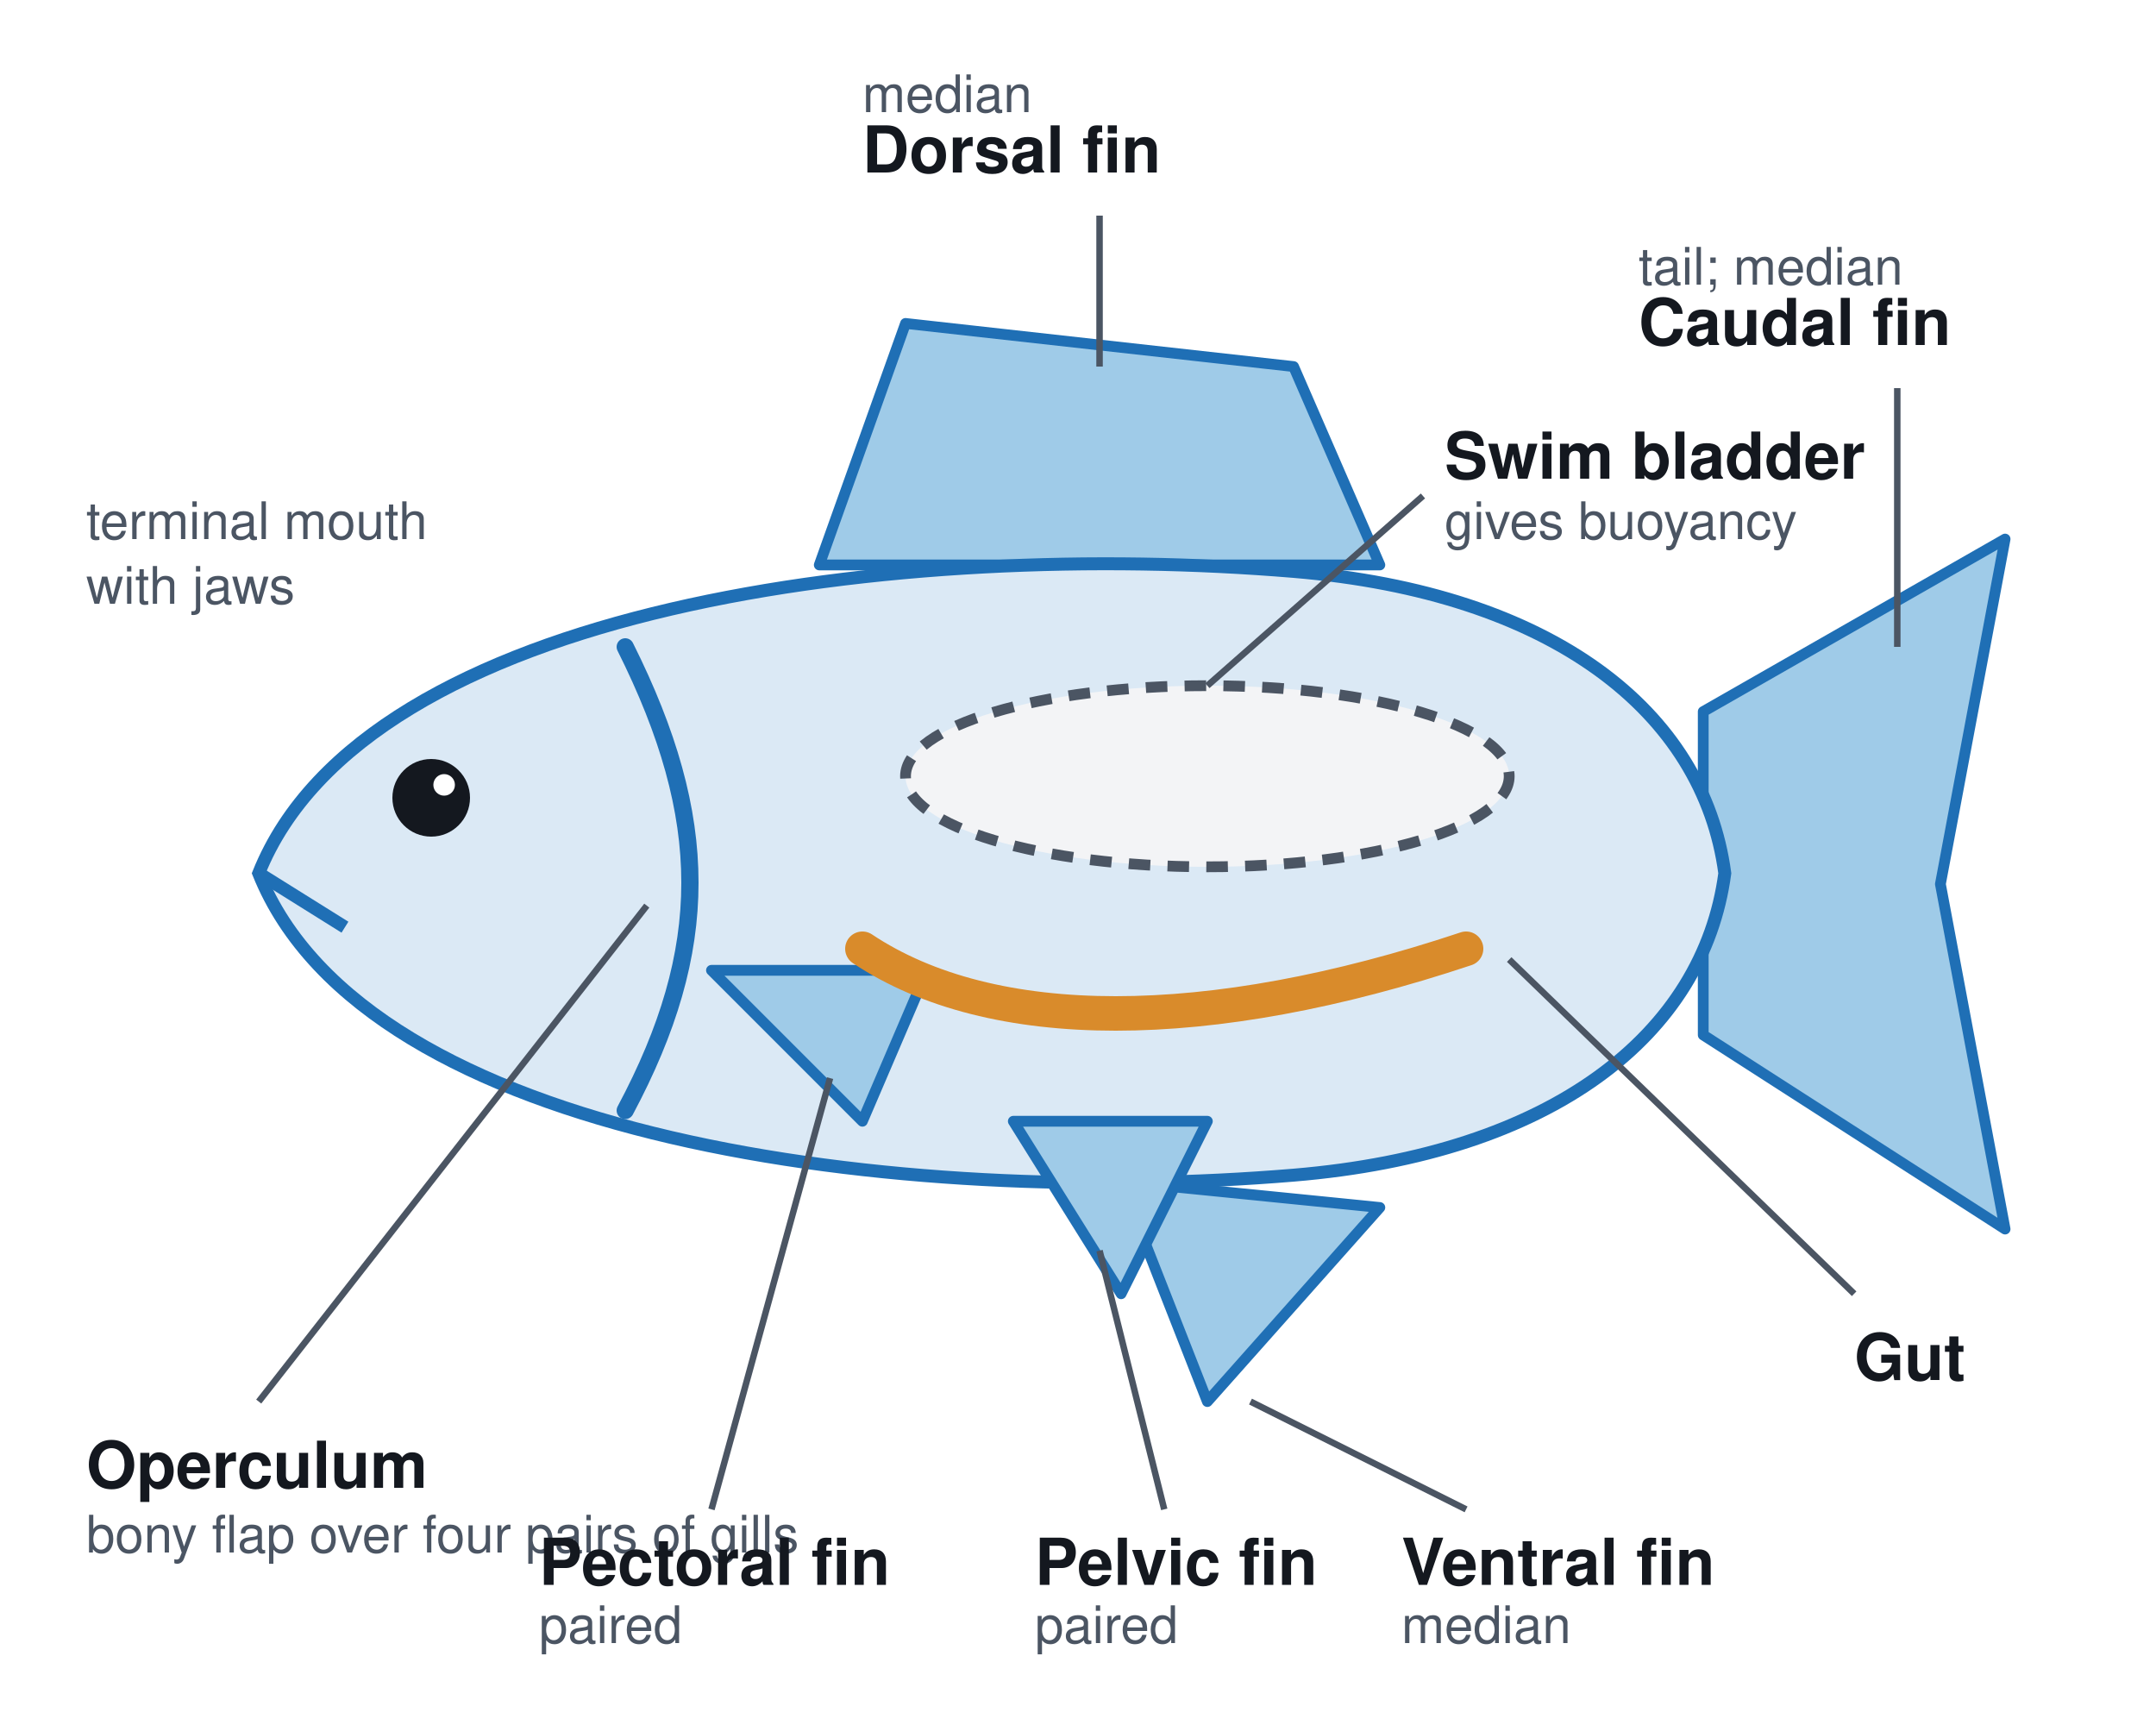
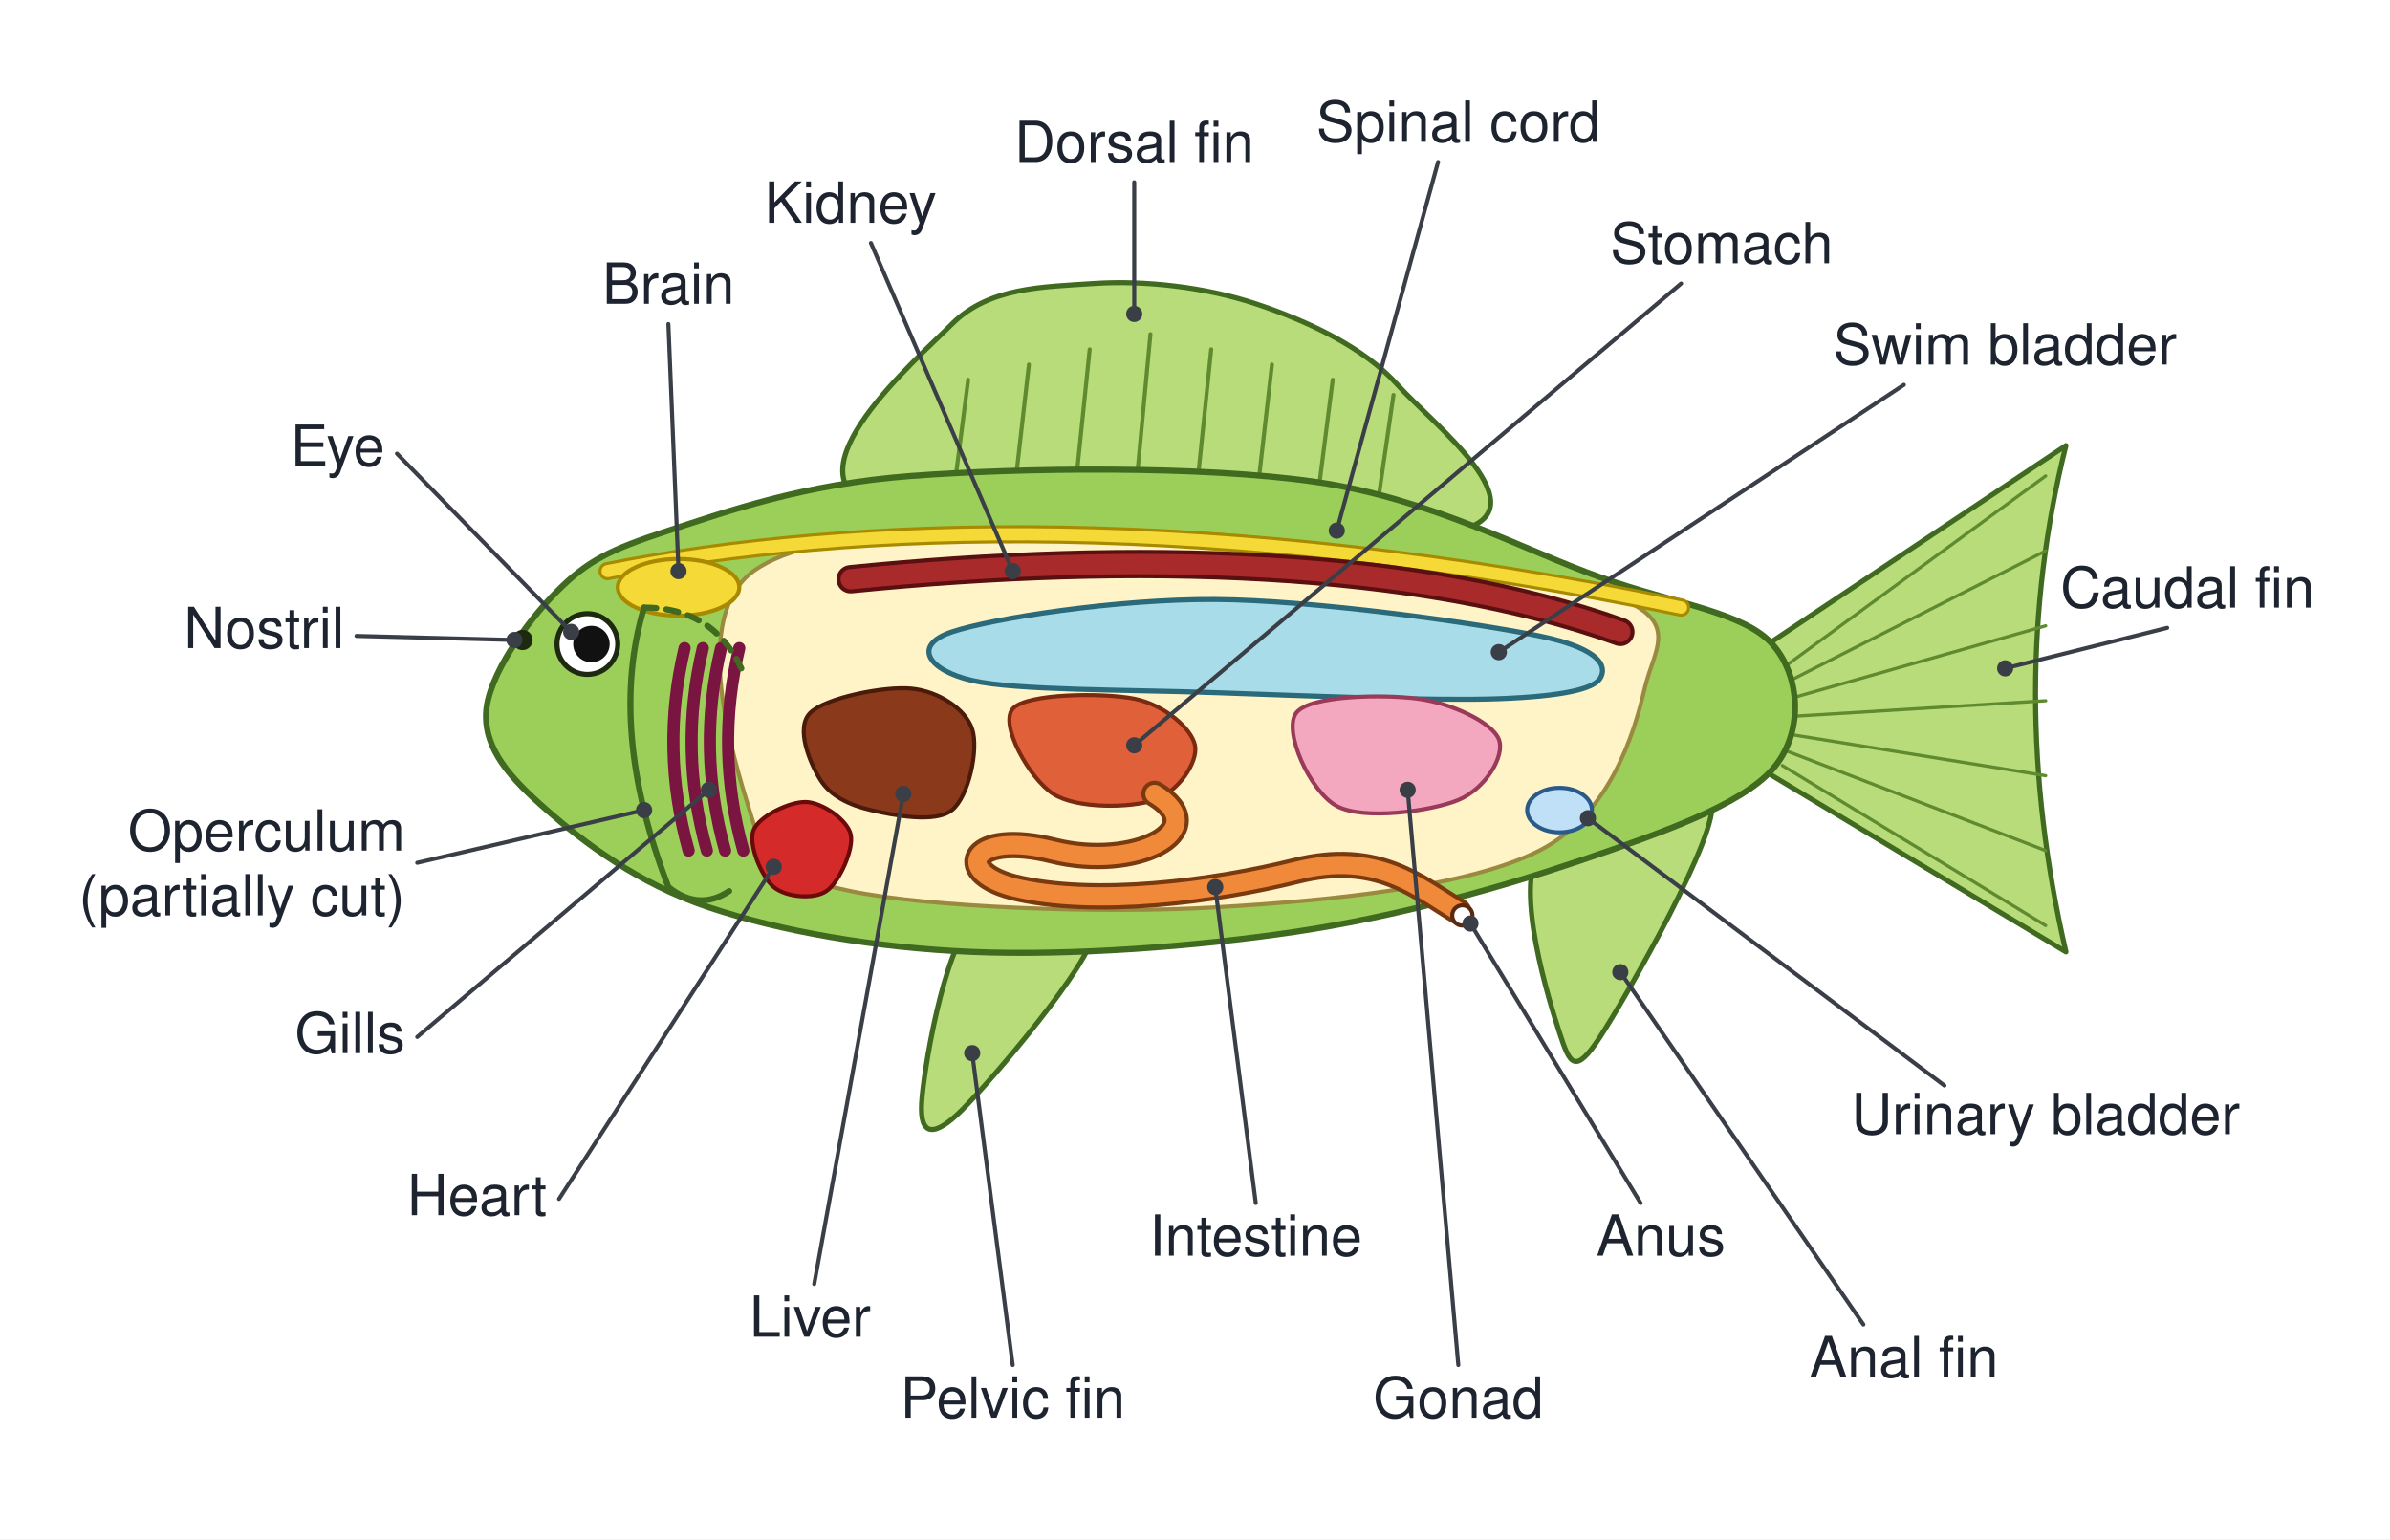
- <svg xmlns="http://www.w3.org/2000/svg" viewBox="0 0 1000 800" font-family="Segoe UI, Helvetica, Arial, sans-serif">
-   <rect width="1000" height="800" fill="#ffffff" />
-   <defs>
-     <style>
-       .t{font-size:30px;font-weight:700;fill:#14181f}
-       .s{font-size:24px;fill:#4b5563}
-       .lead{stroke:#4b5563;stroke-width:3;fill:none}
-       .fin{fill:#9fcbe8;stroke:#1f6fb5;stroke-width:5;stroke-linejoin:round}
-     </style>
-   </defs>
-   <path class="fin" d="M380 262 L420 150 L600 170 L640 262 Z" />
-   <path class="fin" d="M520 548 L560 650 L640 560 Z" />
-   <path class="fin" d="M790 330 L930 250 L900 410 L930 570 L790 480 Z" />
-   <path d="M120 405 C170 280 420 250 600 265 C720 275 790 330 800 405 C790 480 720 535 600 545 C420 560 170 530 120 405 Z" fill="#dbe9f5" stroke="#1f6fb5" stroke-width="6" />
-   <path d="M290 300 C330 380 330 440 290 515" stroke="#1f6fb5" stroke-width="8" fill="none" stroke-linecap="round" />
-   <circle cx="200" cy="370" r="18" fill="#14181f" />
-   <circle cx="206" cy="364" r="5" fill="#ffffff" />
-   <path d="M120 405 L160 430" stroke="#1f6fb5" stroke-width="6" fill="none" />
-   <path class="fin" d="M330 450 L400 520 L430 450 Z" />
-   <path class="fin" d="M470 520 L520 600 L560 520 Z" />
-   <ellipse cx="560" cy="360" rx="140" ry="42" fill="#f3f4f6" stroke="#4b5563" stroke-width="5" stroke-dasharray="10 8" />
-   <path d="M400 440 C460 480 560 480 680 440" stroke="#d98b2b" stroke-width="16" fill="none" stroke-linecap="round" />
-   <path class="lead" d="M510 170 L510 100" />
-   <text class="t" x="400" y="80">Dorsal fin</text>
-   <text class="s" x="400" y="52">median</text>
-   <path class="lead" d="M880 300 L880 180" />
-   <text class="t" x="760" y="160">Caudal fin</text>
-   <text class="s" x="760" y="132">tail; median</text>
-   <path class="lead" d="M300 420 L120 650" />
-   <text class="t" x="40" y="690">Operculum</text>
-   <text class="s" x="40" y="720">bony flap over four pairs of gills</text>
-   <path class="lead" d="M385 500 L330 700" />
-   <text class="t" x="250" y="735">Pectoral fin</text>
-   <text class="s" x="250" y="762">paired</text>
-   <path class="lead" d="M510 580 L540 700" />
-   <text class="t" x="480" y="735">Pelvic fin</text>
-   <text class="s" x="480" y="762">paired</text>
-   <path class="lead" d="M580 650 L680 700" />
-   <text class="t" x="650" y="735">Ventral fin</text>
-   <text class="s" x="650" y="762">median</text>
-   <path class="lead" d="M560 318 L660 230" />
-   <text class="t" x="670" y="222">Swim bladder</text>
-   <text class="s" x="670" y="250">gives buoyancy</text>
-   <path class="lead" d="M700 445 L860 600" />
-   <text class="t" x="860" y="640">Gut</text>
-   <text class="s" x="40" y="250">terminal mouth</text>
-   <text class="s" x="40" y="280">with jaws</text>
+ <svg xmlns="http://www.w3.org/2000/svg" viewBox="0 0 1180 760" font-family="Segoe UI, Helvetica, Arial, sans-serif">
+   <rect width="1180" height="760" fill="#ffffff" />
+   <path d="M430 250 C388.3 233 451.7 178.3 470 160 C488.3 141.7 515 141.7 540 140 C565 138.3 595 141.7 620 150 C645 158.3 673.3 171.3 690 190 C706.7 208.7 763.3 252 720 262 C676.7 272 471.7 267 430 250 Z" stroke="#3f6a1f" stroke-width="2.5" fill="#b8dc7a" stroke-linejoin="round" stroke-linecap="round" />
+   <line x1="470" y1="250" x2="478" y2="187.5" stroke="#5f8a2f" stroke-width="2" stroke-linecap="round" />
+   <line x1="500" y1="250" x2="508" y2="180" stroke="#5f8a2f" stroke-width="2" stroke-linecap="round" />
+   <line x1="530" y1="250" x2="538" y2="172.5" stroke="#5f8a2f" stroke-width="2" stroke-linecap="round" />
+   <line x1="560" y1="250" x2="568" y2="165" stroke="#5f8a2f" stroke-width="2" stroke-linecap="round" />
+   <line x1="590" y1="250" x2="598" y2="172.5" stroke="#5f8a2f" stroke-width="2" stroke-linecap="round" />
+   <line x1="620" y1="250" x2="628" y2="180" stroke="#5f8a2f" stroke-width="2" stroke-linecap="round" />
+   <line x1="650" y1="250" x2="658" y2="187.5" stroke="#5f8a2f" stroke-width="2" stroke-linecap="round" />
+   <line x1="680" y1="250" x2="688" y2="195" stroke="#5f8a2f" stroke-width="2" stroke-linecap="round" />
+   <path d="M870 320 L1020 220 Q990 340 1020 470 L870 380 Z" stroke="#3f6a1f" stroke-width="2.5" fill="#b8dc7a" stroke-linejoin="round" stroke-linecap="round" />
+   <line x1="880" y1="330" x2="1010" y2="235" stroke="#5f8a2f" stroke-width="1.6" stroke-linecap="round" />
+   <line x1="880" y1="338" x2="1010" y2="272" stroke="#5f8a2f" stroke-width="1.6" stroke-linecap="round" />
+   <line x1="880" y1="346" x2="1010" y2="309" stroke="#5f8a2f" stroke-width="1.6" stroke-linecap="round" />
+   <line x1="880" y1="354" x2="1010" y2="346" stroke="#5f8a2f" stroke-width="1.6" stroke-linecap="round" />
+   <line x1="880" y1="362" x2="1010" y2="383" stroke="#5f8a2f" stroke-width="1.6" stroke-linecap="round" />
+   <line x1="880" y1="370" x2="1010" y2="420" stroke="#5f8a2f" stroke-width="1.6" stroke-linecap="round" />
+   <line x1="880" y1="378" x2="1010" y2="457" stroke="#5f8a2f" stroke-width="1.6" stroke-linecap="round" />
+   <path d="M480 455 C465.8 469.2 455.8 529.5 455 545 C454.2 560.5 460.8 562.2 475 548 C489.2 533.8 539.2 475.5 540 460 C540.8 444.5 494.2 440.8 480 455 Z" stroke="#3f6a1f" stroke-width="2.5" fill="#b8dc7a" stroke-linejoin="round" stroke-linecap="round" />
+   <path d="M760 420 C747.5 439.2 765 494.7 770 510 C775 525.3 777.5 531.2 790 512 C802.5 492.8 850 410.3 845 395 C840 379.7 772.5 400.8 760 420 Z" stroke="#3f6a1f" stroke-width="2.5" fill="#b8dc7a" stroke-linejoin="round" stroke-linecap="round" />
+   <path d="M240 352 C240.8 334 260 307 275 292 C290 277 300.8 271.5 330 262 C359.2 252.5 396.7 239 450 235 C503.3 231 593.3 229.7 650 238 C706.7 246.3 752.5 271.7 790 285 C827.5 298.3 860.8 302.2 875 318 C889.2 333.8 890.8 362.2 875 380 C859.2 397.8 819.2 411.7 780 425 C740.8 438.3 690 452.5 640 460 C590 467.5 528.3 472 480 470 C431.7 468 385 459.7 350 448 C315 436.3 288.3 416 270 400 C251.7 384 239.2 370 240 352 Z" stroke="#3f6a1f" stroke-width="3" fill="#9ccf5a" stroke-linejoin="round" stroke-linecap="round" />
+   <path d="M372 282 C403.7 259 490.3 260.3 560 262 C629.7 263.7 748 279 790 292 C832 305 817 318.7 812 340 C807 361.3 795.3 402 760 420 C724.7 438 656.7 444.7 600 448 C543.3 451.3 458.3 448 420 440 C381.7 432 378 426.3 370 400 C362 373.7 340.3 305 372 282 Z" stroke="#9a8a40" stroke-width="2" fill="#fff4c8" stroke-linejoin="round" stroke-linecap="round" />
+   <path d="M300 282 C420 258 600 252 830 300" stroke="#a88a00" stroke-width="9" fill="none" stroke-linejoin="round" stroke-linecap="round" />
+   <path d="M300 282 C420 258 600 252 830 300" stroke="#f5d936" stroke-width="6" fill="none" stroke-linejoin="round" stroke-linecap="round" />
+   <path d="M420 286 C560 272 700 276 800 312" stroke="#5a1010" stroke-width="14" fill="none" stroke-linejoin="round" stroke-linecap="round" />
+   <path d="M420 286 C560 272 700 276 800 312" stroke="#a82a2a" stroke-width="10" fill="none" stroke-linejoin="round" stroke-linecap="round" />
+   <path d="M470 312 C490 305.3 551.7 295.7 600 296 C648.3 296.3 728.3 307.5 760 314 C791.7 320.5 793.3 329.8 790 335 C786.7 340.2 771.7 343.8 740 345 C708.3 346.2 643.3 343.5 600 342 C556.7 340.5 501.7 341 480 336 C458.3 331 450 318.7 470 312 Z" stroke="#2a6a7a" stroke-width="2.5" fill="#a8dce8" stroke-linejoin="round" stroke-linecap="round" />
+   <ellipse cx="335" cy="290" rx="30" ry="14" stroke="#a88a00" stroke-width="2" fill="#f5d936" />
+   <circle cx="290" cy="318" r="15" stroke="#1d2a10" stroke-width="2.5" fill="#ffffff" />
+   <circle cx="292" cy="318" r="8" stroke="#111111" stroke-width="2" fill="#111111" />
+   <circle cx="258" cy="316" r="4" stroke="#1d2a10" stroke-width="2" fill="#1d2a10" />
+   <path d="M338 320 Q326 370 340 420" stroke="#7a1440" stroke-width="6" fill="none" stroke-linejoin="round" stroke-linecap="round" />
+   <path d="M347 320 Q335 370 349 420" stroke="#7a1440" stroke-width="6" fill="none" stroke-linejoin="round" stroke-linecap="round" />
+   <path d="M356 320 Q344 370 358 420" stroke="#7a1440" stroke-width="6" fill="none" stroke-linejoin="round" stroke-linecap="round" />
+   <path d="M365 320 Q353 370 367 420" stroke="#7a1440" stroke-width="6" fill="none" stroke-linejoin="round" stroke-linecap="round" />
+   <path d="M318 300 Q300 360 330 438 Q345 450 360 440" stroke="#3f6a1f" stroke-width="3" fill="none" stroke-linejoin="round" stroke-linecap="round" />
+   <path d="M318 300 Q352 300 366 330" stroke="#3f6a1f" stroke-width="3" fill="none" stroke-linejoin="round" stroke-linecap="round" stroke-dasharray="6 5" />
+   <path d="M372 410 C374.7 403 390 395.7 398 396 C406 396.3 418.3 404.7 420 412 C421.7 419.3 414.3 435.7 408 440 C401.7 444.3 388 443 382 438 C376 433 369.3 417 372 410 Z" stroke="#6a0a0a" stroke-width="2" fill="#d42a2a" stroke-linejoin="round" stroke-linecap="round" />
+   <path d="M400 352 C407.5 344.5 436.7 338.7 450 340 C463.3 341.3 476.7 350 480 360 C483.3 370 478.3 393.3 470 400 C461.7 406.7 440.8 402.5 430 400 C419.2 397.5 410 393 405 385 C400 377 392.5 359.5 400 352 Z" stroke="#4a1a0a" stroke-width="2" fill="#8a3a1a" stroke-linejoin="round" stroke-linecap="round" />
+   <path d="M500 350 C506.7 342.2 545 342 560 345 C575 348 588.3 359.7 590 368 C591.7 376.3 581.7 391 570 395 C558.3 399 531.7 399.5 520 392 C508.3 384.5 493.3 357.8 500 350 Z" stroke="#7a2a10" stroke-width="2" fill="#e0603a" stroke-linejoin="round" stroke-linecap="round" />
+   <path d="M570 392 C600 410 560 430 520 420 C480 410 470 430 500 438 C540 448 600 440 640 430 C680 420 700 438 720 450" stroke="#7a3a10" stroke-width="13" fill="none" stroke-linejoin="round" stroke-linecap="round" />
+   <path d="M570 392 C600 410 560 430 520 420 C480 410 470 430 500 438 C540 448 600 440 640 430 C680 420 700 438 720 450" stroke="#f08a3a" stroke-width="9" fill="none" stroke-linejoin="round" stroke-linecap="round" />
+   <path d="M640 352 C646.7 343.2 683.3 342.8 700 345 C716.7 347.2 736.7 356.7 740 365 C743.3 373.3 733.3 389.5 720 395 C706.7 400.5 673.3 405.2 660 398 C646.7 390.8 633.3 360.8 640 352 Z" stroke="#9a3a5a" stroke-width="2" fill="#f4a8c0" stroke-linejoin="round" stroke-linecap="round" />
+   <ellipse cx="770" cy="400" rx="16" ry="11" stroke="#2a5a8a" stroke-width="2" fill="#bfe0f6" />
+   <circle cx="722" cy="452" r="5" stroke="#5a2a10" stroke-width="2" fill="#ffffff" />
+   <text x="330" y="150" font-size="28" fill="#1d2430" text-anchor="middle" font-weight="400">Brain</text>
+   <path d="M330 160 L335 282" stroke="#3a3f47" stroke-width="2" fill="none" stroke-linejoin="round" stroke-linecap="round" />
+   <circle cx="335" cy="282" r="3.5" stroke="#3a3f47" stroke-width="1" fill="#3a3f47" />
+   <text x="420" y="110" font-size="28" fill="#1d2430" text-anchor="middle" font-weight="400">Kidney</text>
+   <path d="M430 120 L500 282" stroke="#3a3f47" stroke-width="2" fill="none" stroke-linejoin="round" stroke-linecap="round" />
+   <circle cx="500" cy="282" r="3.5" stroke="#3a3f47" stroke-width="1" fill="#3a3f47" />
+   <text x="560" y="80" font-size="28" fill="#1d2430" text-anchor="middle" font-weight="400">Dorsal fin</text>
+   <path d="M560 90 L560 155" stroke="#3a3f47" stroke-width="2" fill="none" stroke-linejoin="round" stroke-linecap="round" />
+   <circle cx="560" cy="155" r="3.5" stroke="#3a3f47" stroke-width="1" fill="#3a3f47" />
+   <text x="720" y="70" font-size="28" fill="#1d2430" text-anchor="middle" font-weight="400">Spinal cord</text>
+   <path d="M710 80 L660 262" stroke="#3a3f47" stroke-width="2" fill="none" stroke-linejoin="round" stroke-linecap="round" />
+   <circle cx="660" cy="262" r="3.5" stroke="#3a3f47" stroke-width="1" fill="#3a3f47" />
+   <text x="850" y="130" font-size="28" fill="#1d2430" text-anchor="middle" font-weight="400">Stomach</text>
+   <path d="M830 140 L560 368" stroke="#3a3f47" stroke-width="2" fill="none" stroke-linejoin="round" stroke-linecap="round" />
+   <circle cx="560" cy="368" r="3.5" stroke="#3a3f47" stroke-width="1" fill="#3a3f47" />
+   <text x="990" y="180" font-size="28" fill="#1d2430" text-anchor="middle" font-weight="400">Swim bladder</text>
+   <path d="M940 190 L740 322" stroke="#3a3f47" stroke-width="2" fill="none" stroke-linejoin="round" stroke-linecap="round" />
+   <circle cx="740" cy="322" r="3.5" stroke="#3a3f47" stroke-width="1" fill="#3a3f47" />
+   <text x="1080" y="300" font-size="28" fill="#1d2430" text-anchor="middle" font-weight="400">Caudal fin</text>
+   <path d="M1070 310 L990 330" stroke="#3a3f47" stroke-width="2" fill="none" stroke-linejoin="round" stroke-linecap="round" />
+   <circle cx="990" cy="330" r="3.5" stroke="#3a3f47" stroke-width="1" fill="#3a3f47" />
+   <text x="190" y="230" font-size="28" fill="#1d2430" text-anchor="end" font-weight="400">Eye</text>
+   <path d="M196 224 L282 312" stroke="#3a3f47" stroke-width="2" fill="none" stroke-linejoin="round" stroke-linecap="round" />
+   <circle cx="282" cy="312" r="3.5" stroke="#3a3f47" stroke-width="1" fill="#3a3f47" />
+   <text x="170" y="320" font-size="28" fill="#1d2430" text-anchor="end" font-weight="400">Nostril</text>
+   <path d="M176 314 L254 316" stroke="#3a3f47" stroke-width="2" fill="none" stroke-linejoin="round" stroke-linecap="round" />
+   <circle cx="254" cy="316" r="3.5" stroke="#3a3f47" stroke-width="1" fill="#3a3f47" />
+   <text x="200" y="420" font-size="28" fill="#1d2430" text-anchor="end" font-weight="400">Operculum</text>
+   <text x="200" y="452" font-size="28" fill="#1d2430" text-anchor="end" font-weight="400">(partially cut)</text>
+   <path d="M206 426 L318 400" stroke="#3a3f47" stroke-width="2" fill="none" stroke-linejoin="round" stroke-linecap="round" />
+   <circle cx="318" cy="400" r="3.5" stroke="#3a3f47" stroke-width="1" fill="#3a3f47" />
+   <text x="200" y="520" font-size="28" fill="#1d2430" text-anchor="end" font-weight="400">Gills</text>
+   <path d="M206 512 L350 390" stroke="#3a3f47" stroke-width="2" fill="none" stroke-linejoin="round" stroke-linecap="round" />
+   <circle cx="350" cy="390" r="3.5" stroke="#3a3f47" stroke-width="1" fill="#3a3f47" />
+   <text x="400" y="660" font-size="28" fill="#1d2430" text-anchor="middle" font-weight="400">Liver</text>
+   <path d="M402 634 L446 392" stroke="#3a3f47" stroke-width="2" fill="none" stroke-linejoin="round" stroke-linecap="round" />
+   <circle cx="446" cy="392" r="3.5" stroke="#3a3f47" stroke-width="1" fill="#3a3f47" />
+   <text x="270" y="600" font-size="28" fill="#1d2430" text-anchor="end" font-weight="400">Heart</text>
+   <path d="M276 592 L382 428" stroke="#3a3f47" stroke-width="2" fill="none" stroke-linejoin="round" stroke-linecap="round" />
+   <circle cx="382" cy="428" r="3.5" stroke="#3a3f47" stroke-width="1" fill="#3a3f47" />
+   <text x="500" y="700" font-size="28" fill="#1d2430" text-anchor="middle" font-weight="400">Pelvic fin</text>
+   <path d="M500 674 L480 520" stroke="#3a3f47" stroke-width="2" fill="none" stroke-linejoin="round" stroke-linecap="round" />
+   <circle cx="480" cy="520" r="3.5" stroke="#3a3f47" stroke-width="1" fill="#3a3f47" />
+   <text x="620" y="620" font-size="28" fill="#1d2430" text-anchor="middle" font-weight="400">Intestine</text>
+   <path d="M620 594 L600 438" stroke="#3a3f47" stroke-width="2" fill="none" stroke-linejoin="round" stroke-linecap="round" />
+   <circle cx="600" cy="438" r="3.5" stroke="#3a3f47" stroke-width="1" fill="#3a3f47" />
+   <text x="720" y="700" font-size="28" fill="#1d2430" text-anchor="middle" font-weight="400">Gonad</text>
+   <path d="M720 674 L695 390" stroke="#3a3f47" stroke-width="2" fill="none" stroke-linejoin="round" stroke-linecap="round" />
+   <circle cx="695" cy="390" r="3.5" stroke="#3a3f47" stroke-width="1" fill="#3a3f47" />
+   <text x="820" y="620" font-size="28" fill="#1d2430" text-anchor="middle" font-weight="400">Anus</text>
+   <path d="M810 594 L726 456" stroke="#3a3f47" stroke-width="2" fill="none" stroke-linejoin="round" stroke-linecap="round" />
+   <circle cx="726" cy="456" r="3.5" stroke="#3a3f47" stroke-width="1" fill="#3a3f47" />
+   <text x="940" y="680" font-size="28" fill="#1d2430" text-anchor="middle" font-weight="400">Anal fin</text>
+   <path d="M920 654 L800 480" stroke="#3a3f47" stroke-width="2" fill="none" stroke-linejoin="round" stroke-linecap="round" />
+   <circle cx="800" cy="480" r="3.5" stroke="#3a3f47" stroke-width="1" fill="#3a3f47" />
+   <text x="1010" y="560" font-size="28" fill="#1d2430" text-anchor="middle" font-weight="400">Urinary bladder</text>
+   <path d="M960 536 L784 404" stroke="#3a3f47" stroke-width="2" fill="none" stroke-linejoin="round" stroke-linecap="round" />
+   <circle cx="784" cy="404" r="3.5" stroke="#3a3f47" stroke-width="1" fill="#3a3f47" />
</svg>
